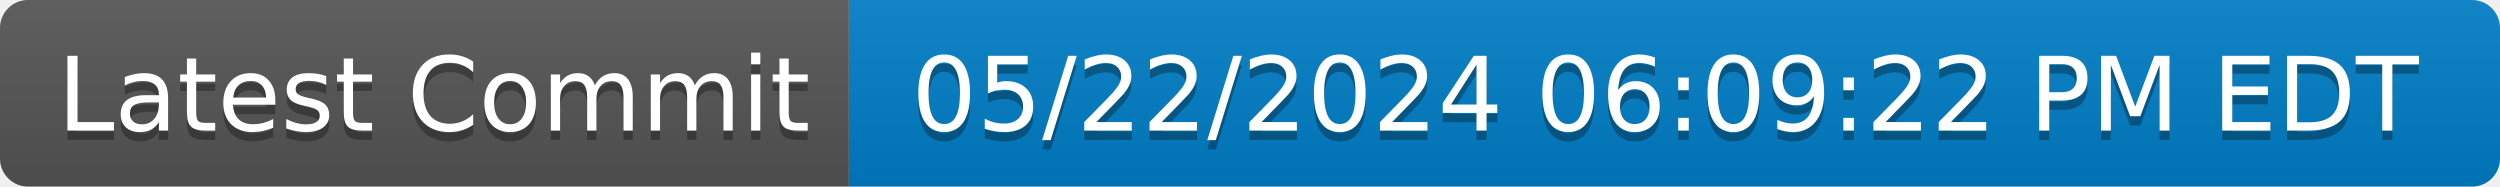
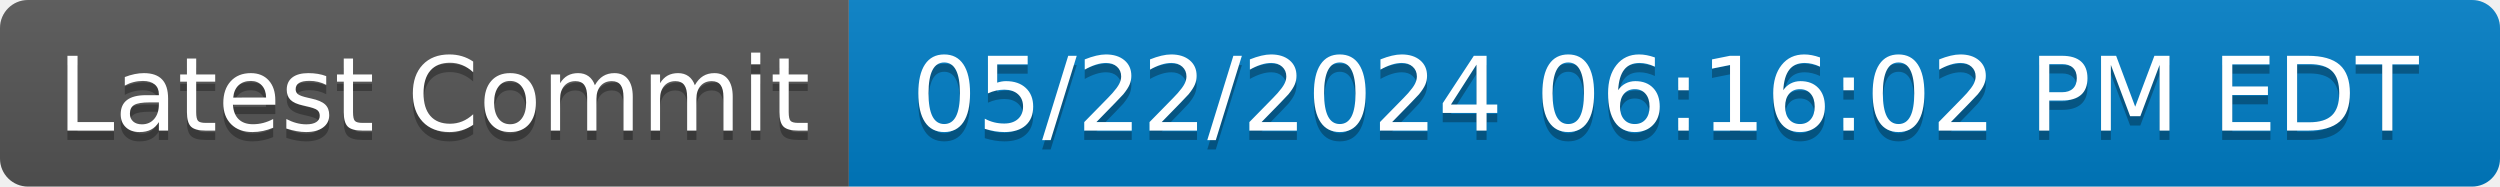
- <svg xmlns="http://www.w3.org/2000/svg" width="268" height="20" role="img" aria-label="Latest Commit: 05/22/2024 06:09:22 PM EDT">
+ <svg xmlns="http://www.w3.org/2000/svg" width="268" height="20" role="img" aria-label="Latest Commit: 05/22/2024 06:16:02 PM EDT">
  <linearGradient id="s" x2="0" y2="100%">
    <stop offset="0" stop-color="#bbb" stop-opacity=".1" />
    <stop offset="1" stop-opacity=".1" />
  </linearGradient>
  <clipPath id="r">
    <rect width="268" height="20" rx="3" fill="#fff" />
  </clipPath>
  <g clip-path="url(#r)">
    <rect width="91" height="20" fill="#555" />
    <rect x="91" width="177" height="20" fill="#007ec6" />
    <rect width="268" height="20" fill="url(#s)" />
  </g>
  <g fill="#fff" text-anchor="middle" font-family="Verdana,Geneva,DejaVu Sans,sans-serif" text-rendering="geometricPrecision" font-size="110">
    <text aria-hidden="true" x="465" y="150" fill="#010101" fill-opacity=".3" transform="scale(.1)" textLength="810">Latest Commit</text>
    <text x="465" y="140" transform="scale(.1)" fill="#fff" textLength="810">Latest Commit</text>
-     <text aria-hidden="true" x="1785" y="150" fill="#010101" fill-opacity=".3" transform="scale(.1)" textLength="1670">05/22/2024 06:09:22 PM EDT</text>
-     <text x="1785" y="140" transform="scale(.1)" fill="#fff" textLength="1670">05/22/2024 06:09:22 PM EDT</text>
+     <text aria-hidden="true" x="1785" y="150" fill="#010101" fill-opacity=".3" transform="scale(.1)" textLength="1670">05/22/2024 06:16:02 PM EDT</text>
+     <text x="1785" y="140" transform="scale(.1)" fill="#fff" textLength="1670">05/22/2024 06:16:02 PM EDT</text>
  </g>
</svg>
